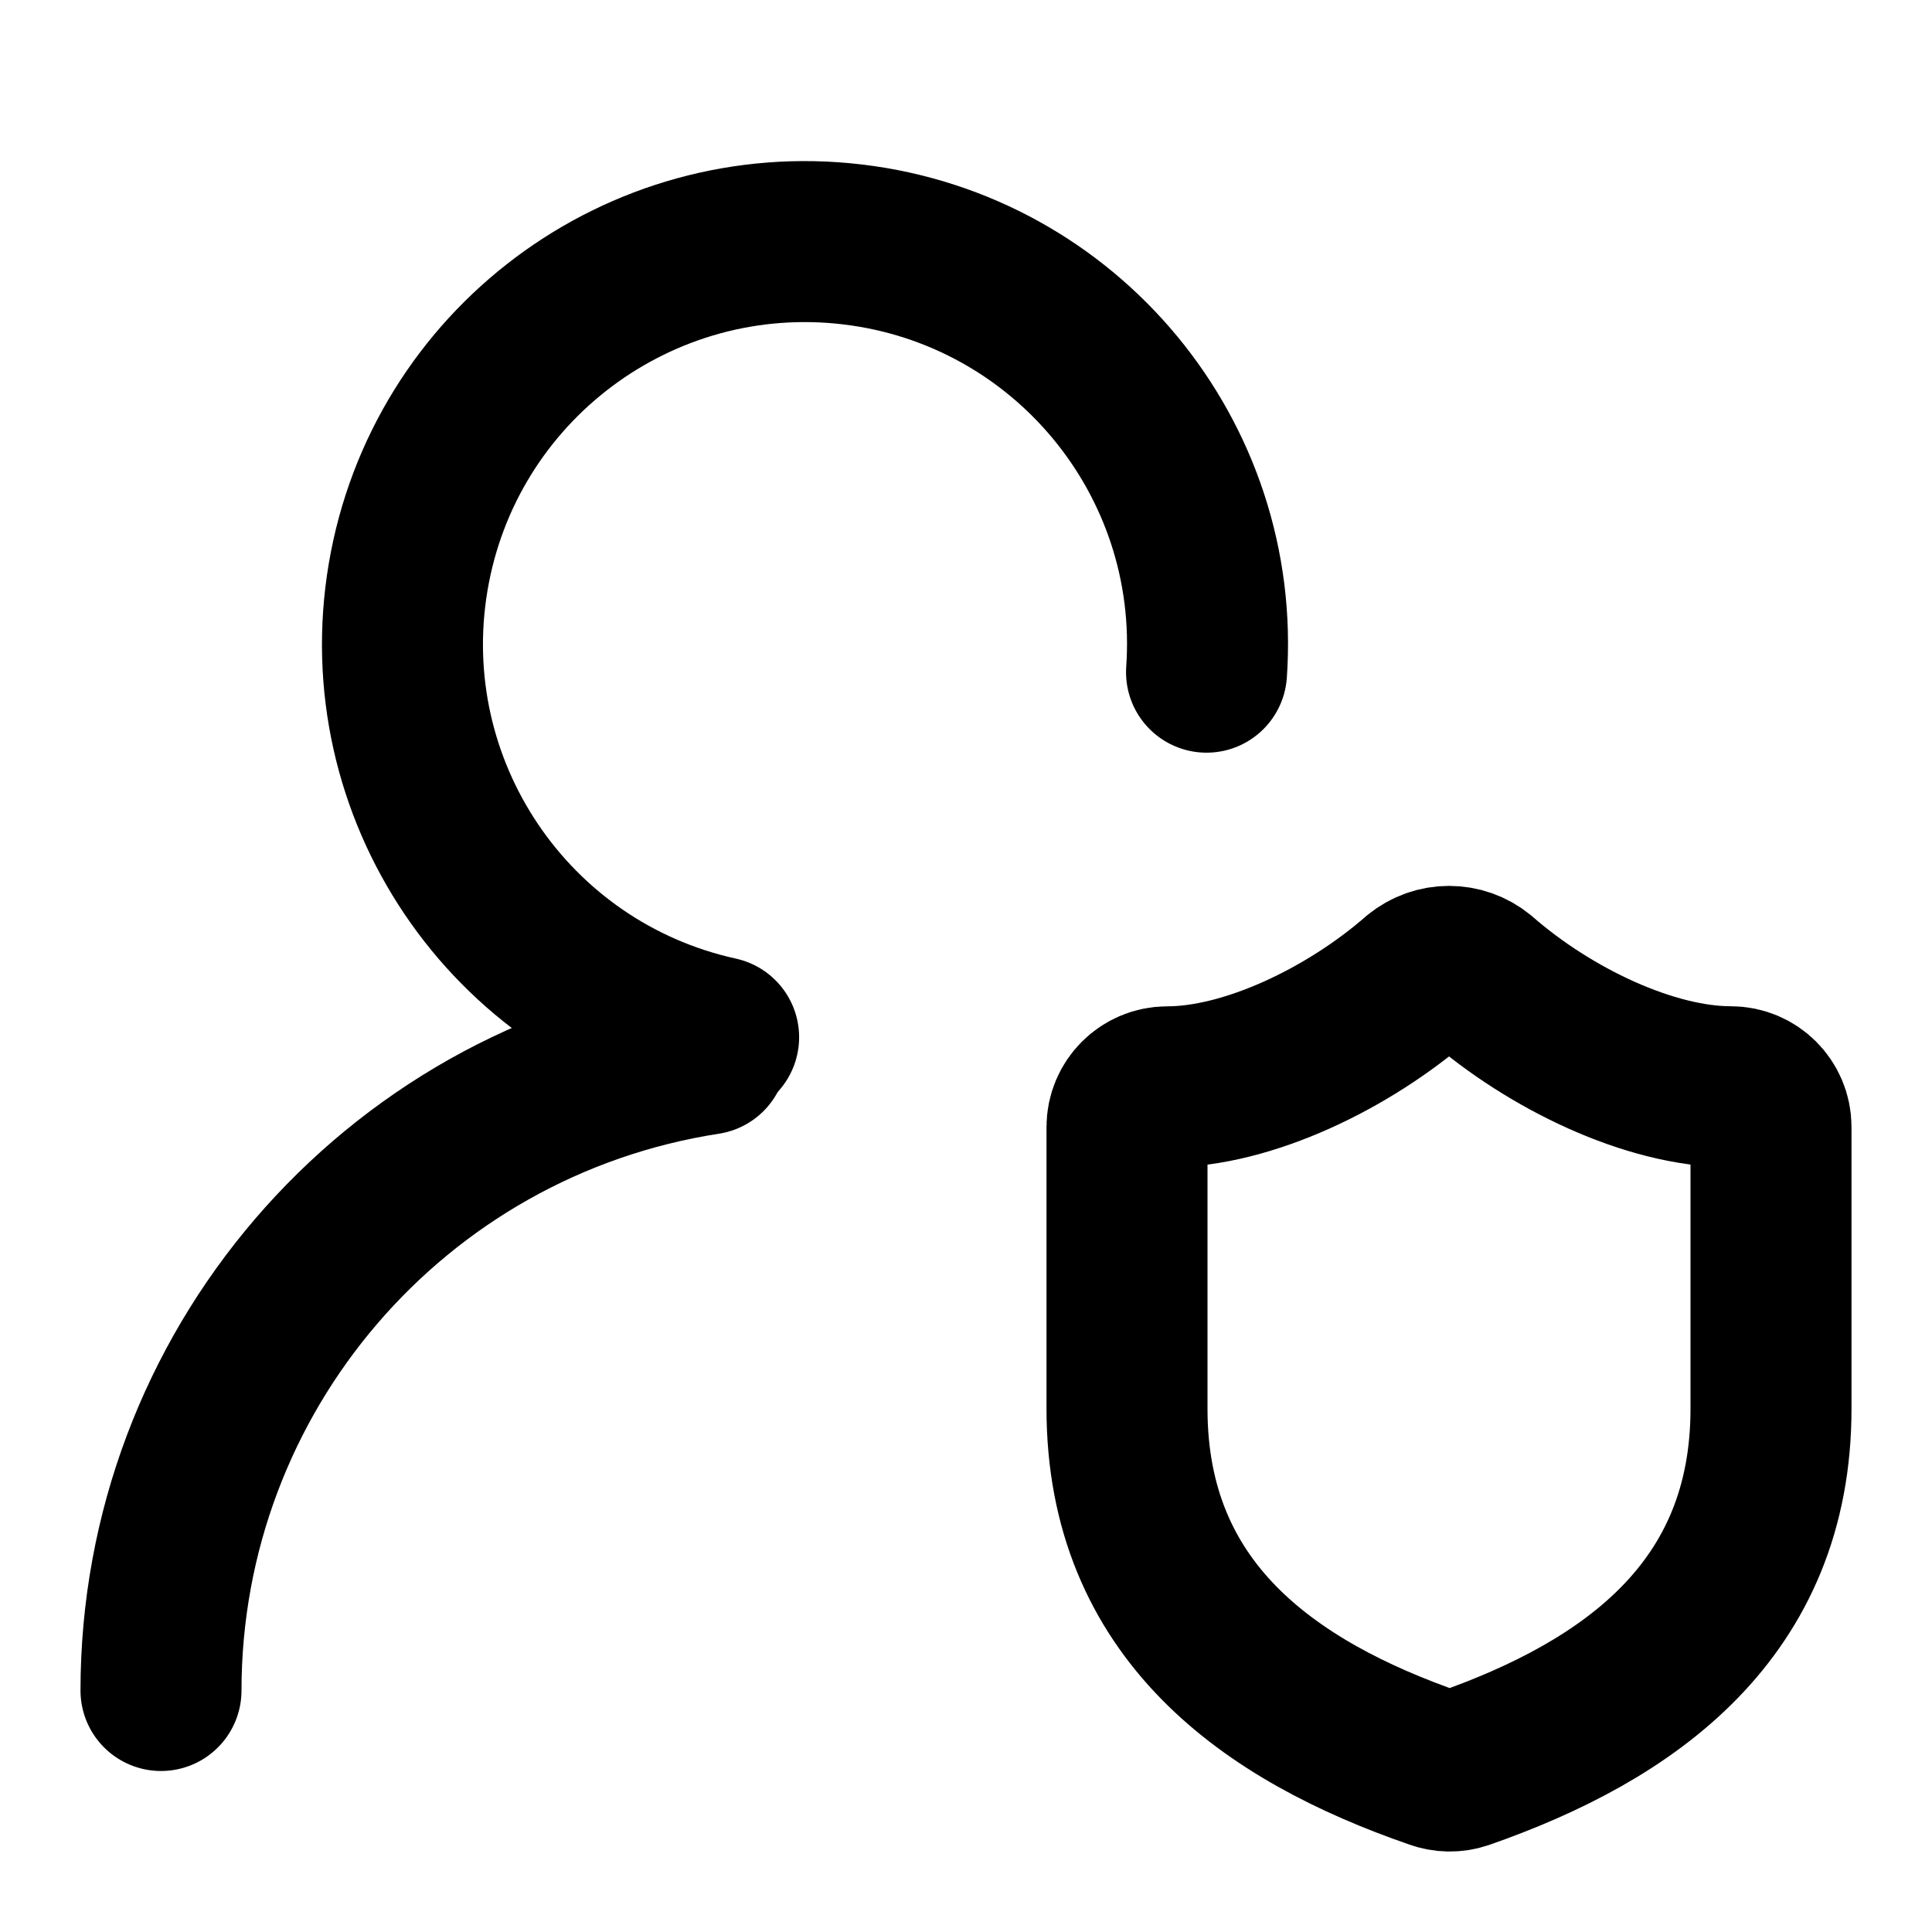
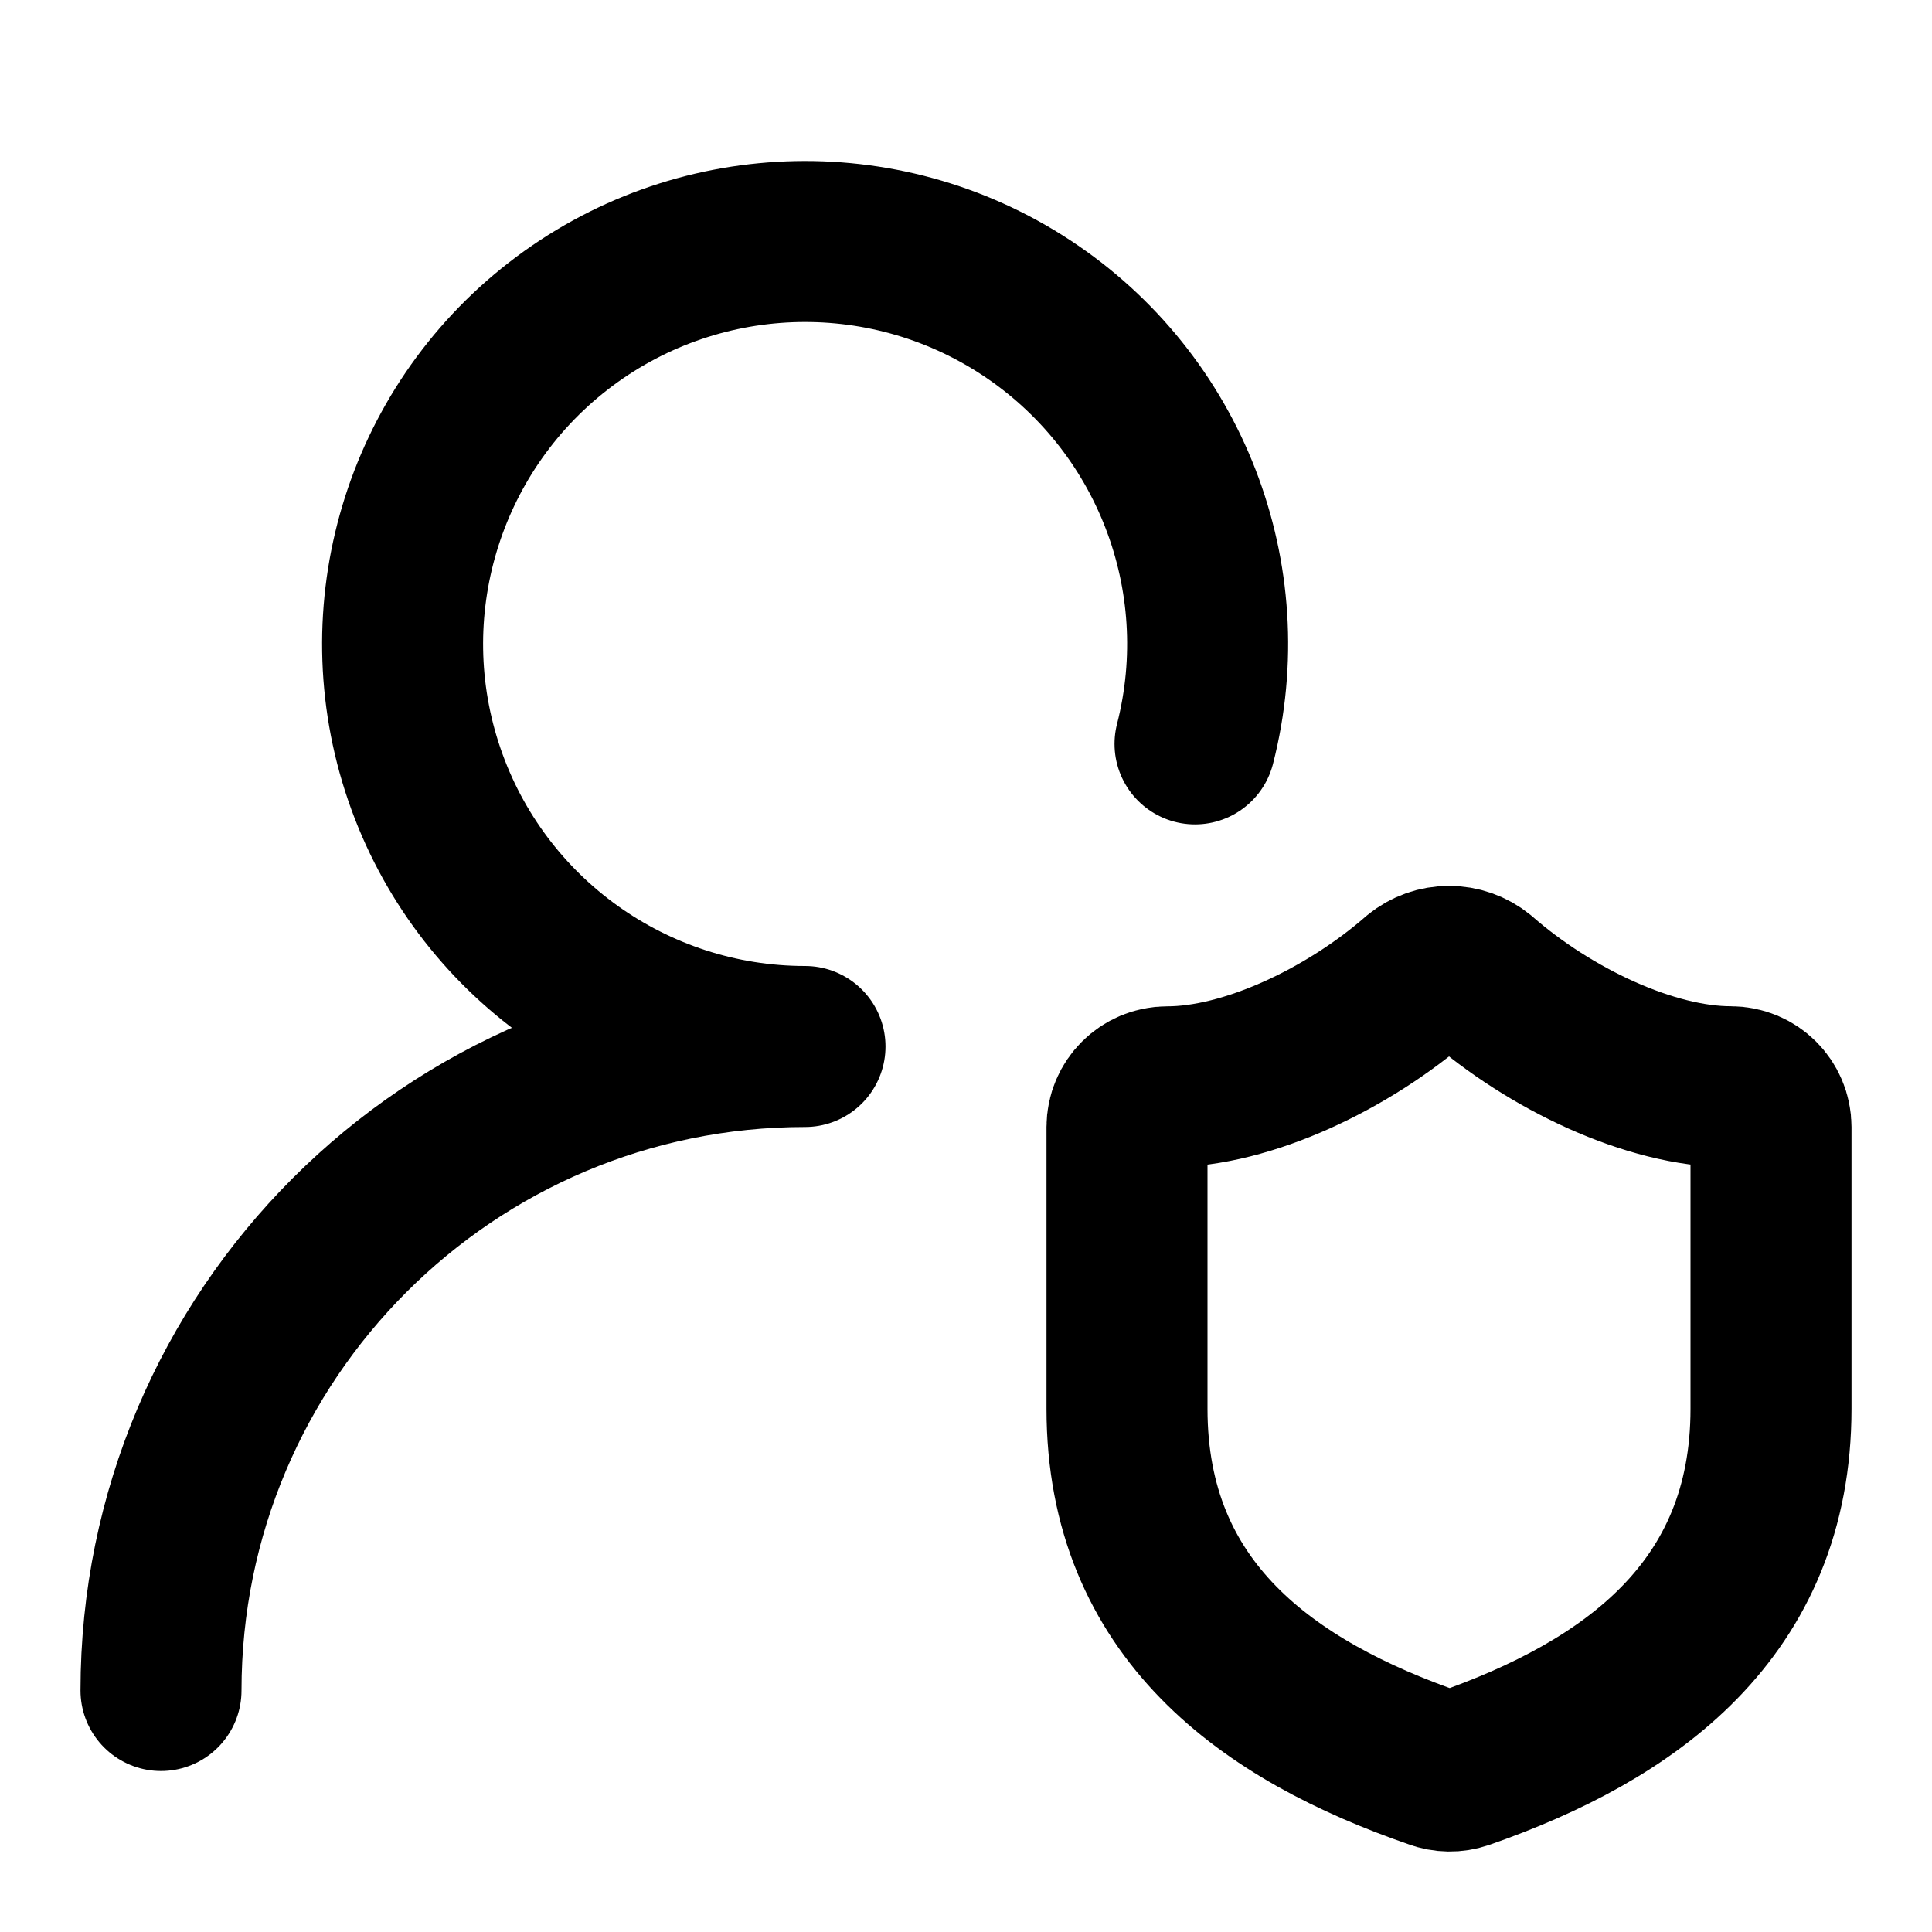
<svg xmlns="http://www.w3.org/2000/svg" width="24" height="24" viewBox="0 0 24 24" fill="none" stroke="currentColor" stroke-width="2" stroke-linecap="round" stroke-linejoin="round">
-   <path d="M2 21a8 8 0 0 1 6.778-7.905" />
-   <path d="M8.927 12.885a5 5 0 1 1 6.061-4.535" />
-   <path d="M22 17.5c0 2.499-1.75 3.749-3.83 4.474a.5.5 0 0 1-.335-.005c-2.085-.72-3.835-1.97-3.835-4.47V14a.5.5 0 0 1 .5-.499c1 0 2.25-.6 3.12-1.36a.6.6 0 0 1 .76-.001c.875.765 2.12 1.36 3.12 1.36a.5.5 0 0 1 .5.5z" />
+   <path d="M2 21a8 8 0 0 1 8-8 5 5 0 1 1 4.845-3.759" />
+   <path d="M22 17.5c0 2.5-1.75 3.75-3.83 4.474a.5.5 0 0 1-.335-.005C15.75 21.25 14 20 14 17.5V14a.5.5 0 0 1 .5-.499c1 0 2.25-.6 3.12-1.36a.6.6 0 0 1 .76-.001c.875.765 2.12 1.36 3.12 1.36a.5.5 0 0 1 .5.5z" />
</svg>
